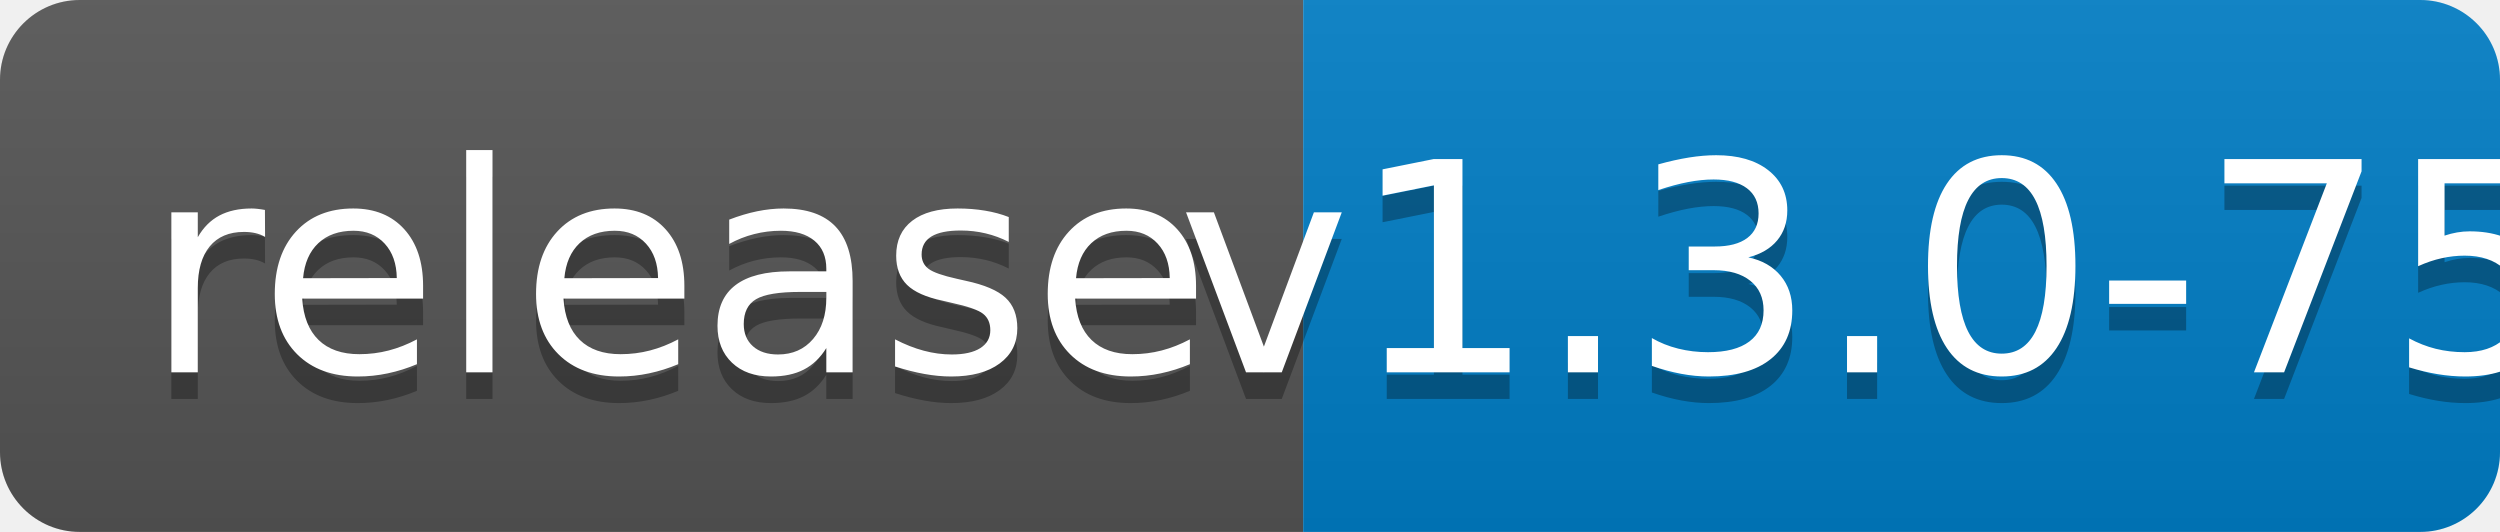
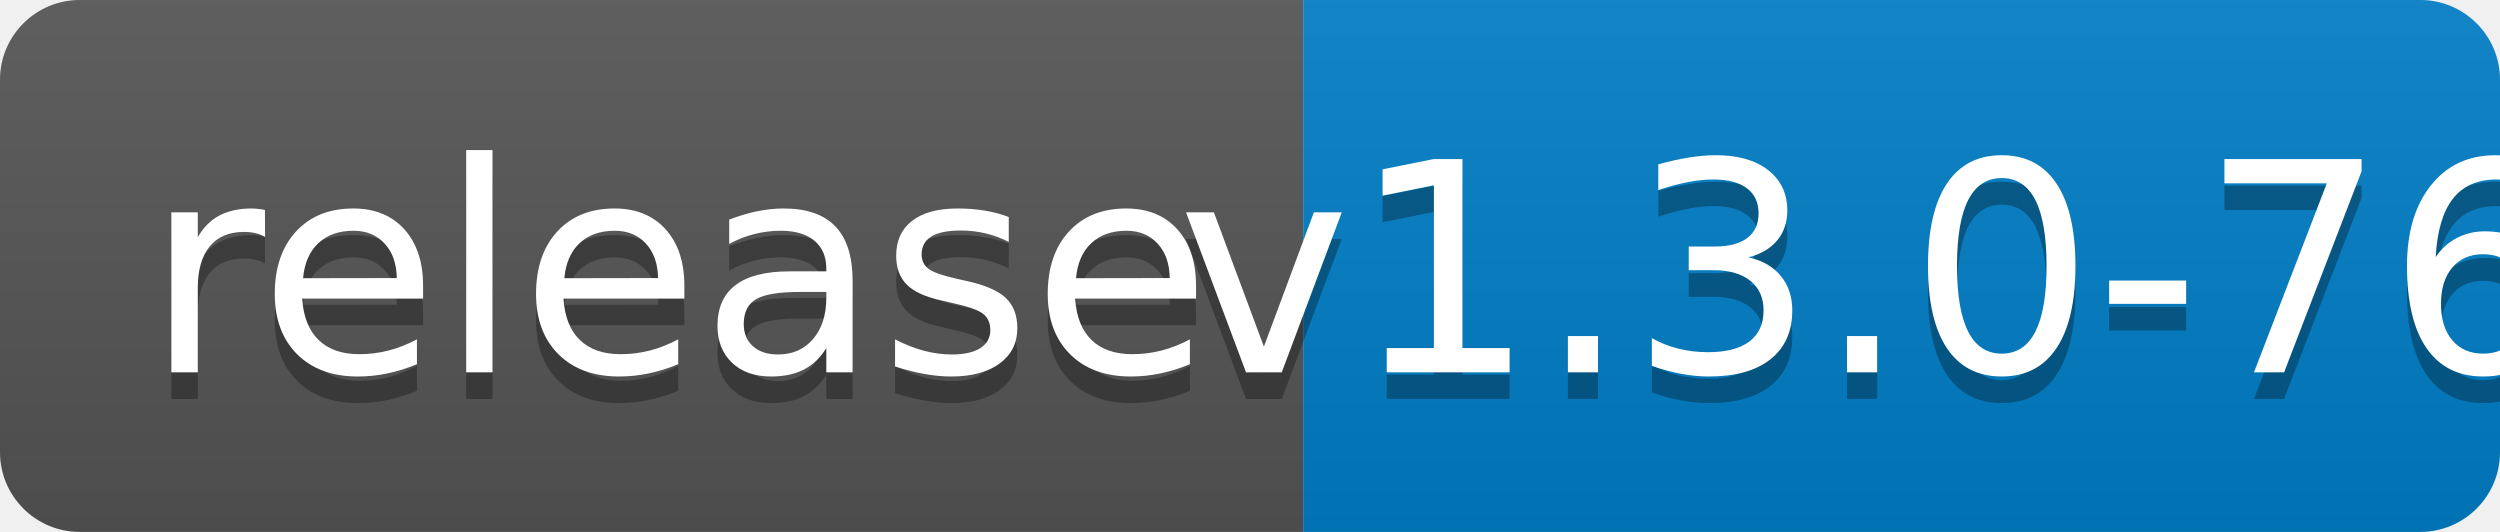
<svg xmlns="http://www.w3.org/2000/svg" width="94" height="20">
  <linearGradient id="b" x2="0" y2="100%">
    <stop offset="0" stop-color="#bbb" stop-opacity=".1" />
    <stop offset="1" stop-opacity=".1" />
  </linearGradient>
  <clipPath id="a">
    <rect width="94" height="20" rx="3" fill="#fff" />
  </clipPath>
  <g clip-path="url(#a)">
    <path fill="#555" d="M0 0h49v20H0z" />
    <path fill="#007ec6" d="M49 0h45v20H49z" />
    <path fill="url(#b)" d="M0 0h94v20H0z" />
  </g>
  <g fill="#fff" text-anchor="middle" font-family="DejaVu Sans,Verdana,Geneva,sans-serif" font-size="110">
    <text x="255" y="150" fill="#010101" fill-opacity=".3" transform="scale(.1)" textLength="390">release</text>
    <text x="255" y="140" transform="scale(.1)" textLength="390">release</text>
-     <text x="705" y="150" fill="#010101" fill-opacity=".3" transform="scale(.1)" textLength="350">v1.3.0-75</text>
-     <text x="705" y="140" transform="scale(.1)" textLength="350">v1.3.0-75</text>
+     <text x="705" y="150" fill="#010101" fill-opacity=".3" transform="scale(.1)" textLength="350">v1.3.0-76</text>
+     <text x="705" y="140" transform="scale(.1)" textLength="350">v1.3.0-76</text>
  </g>
</svg>
